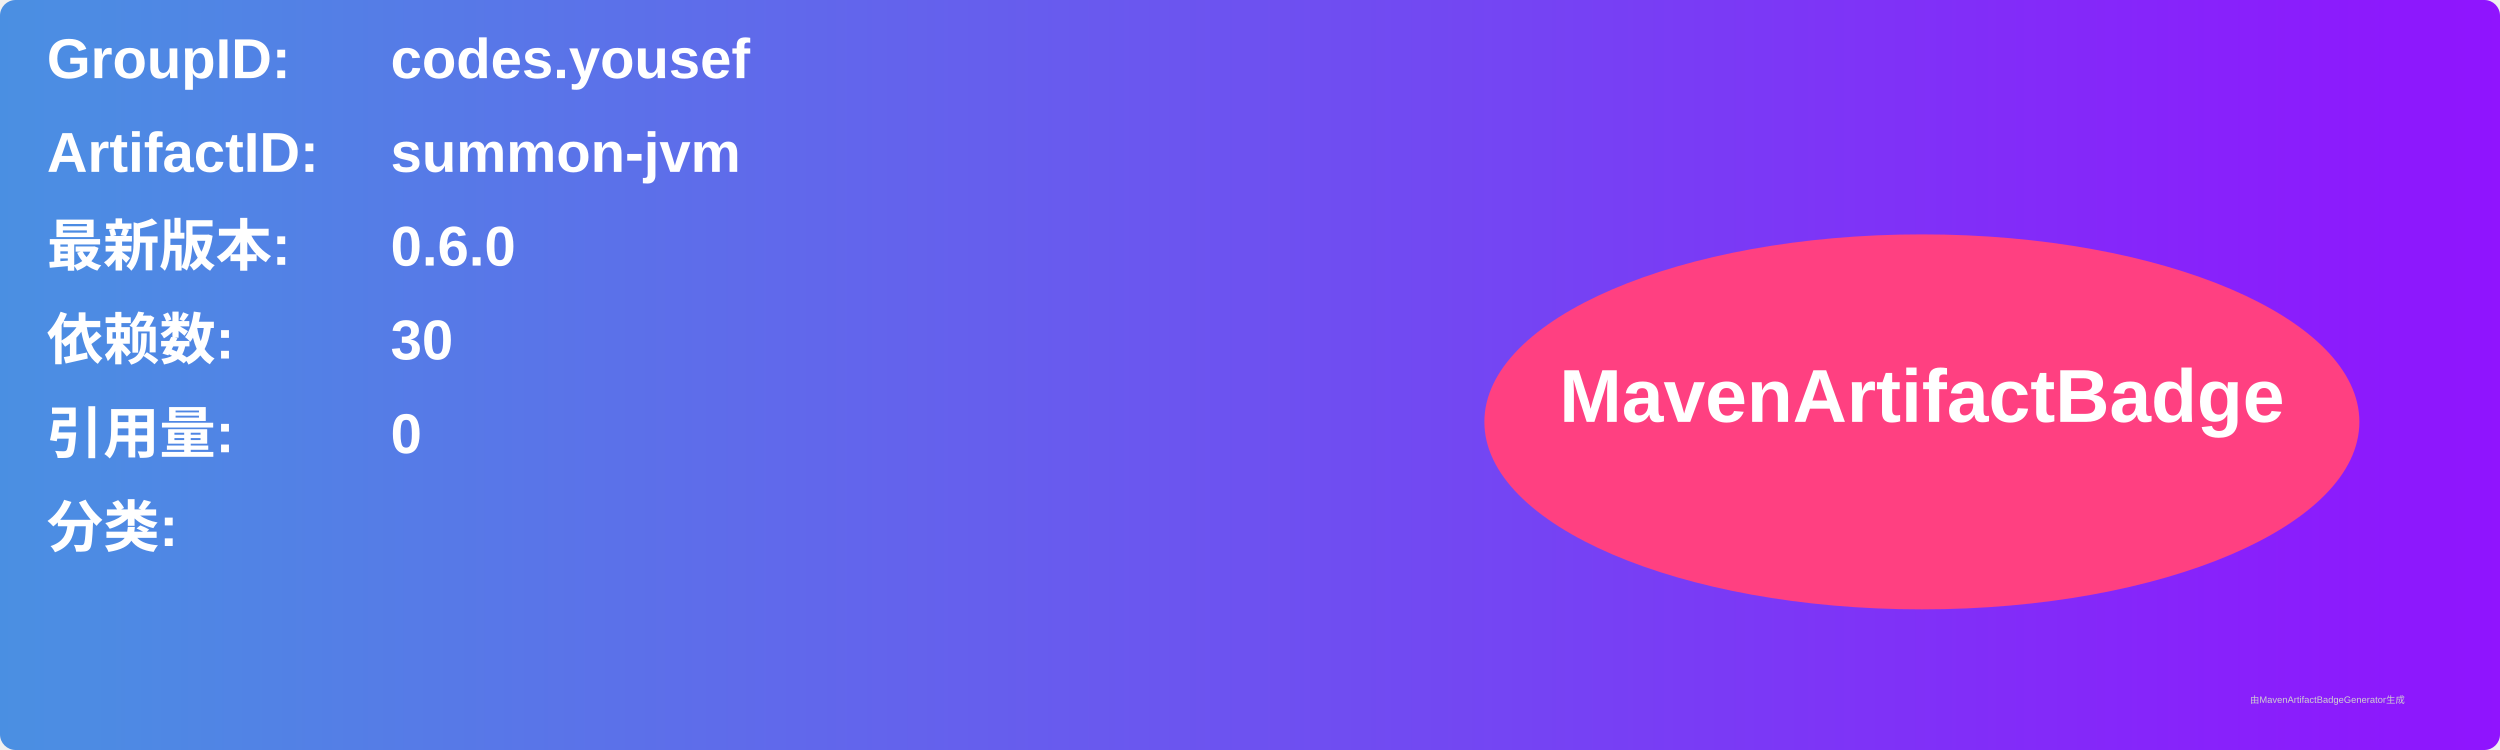
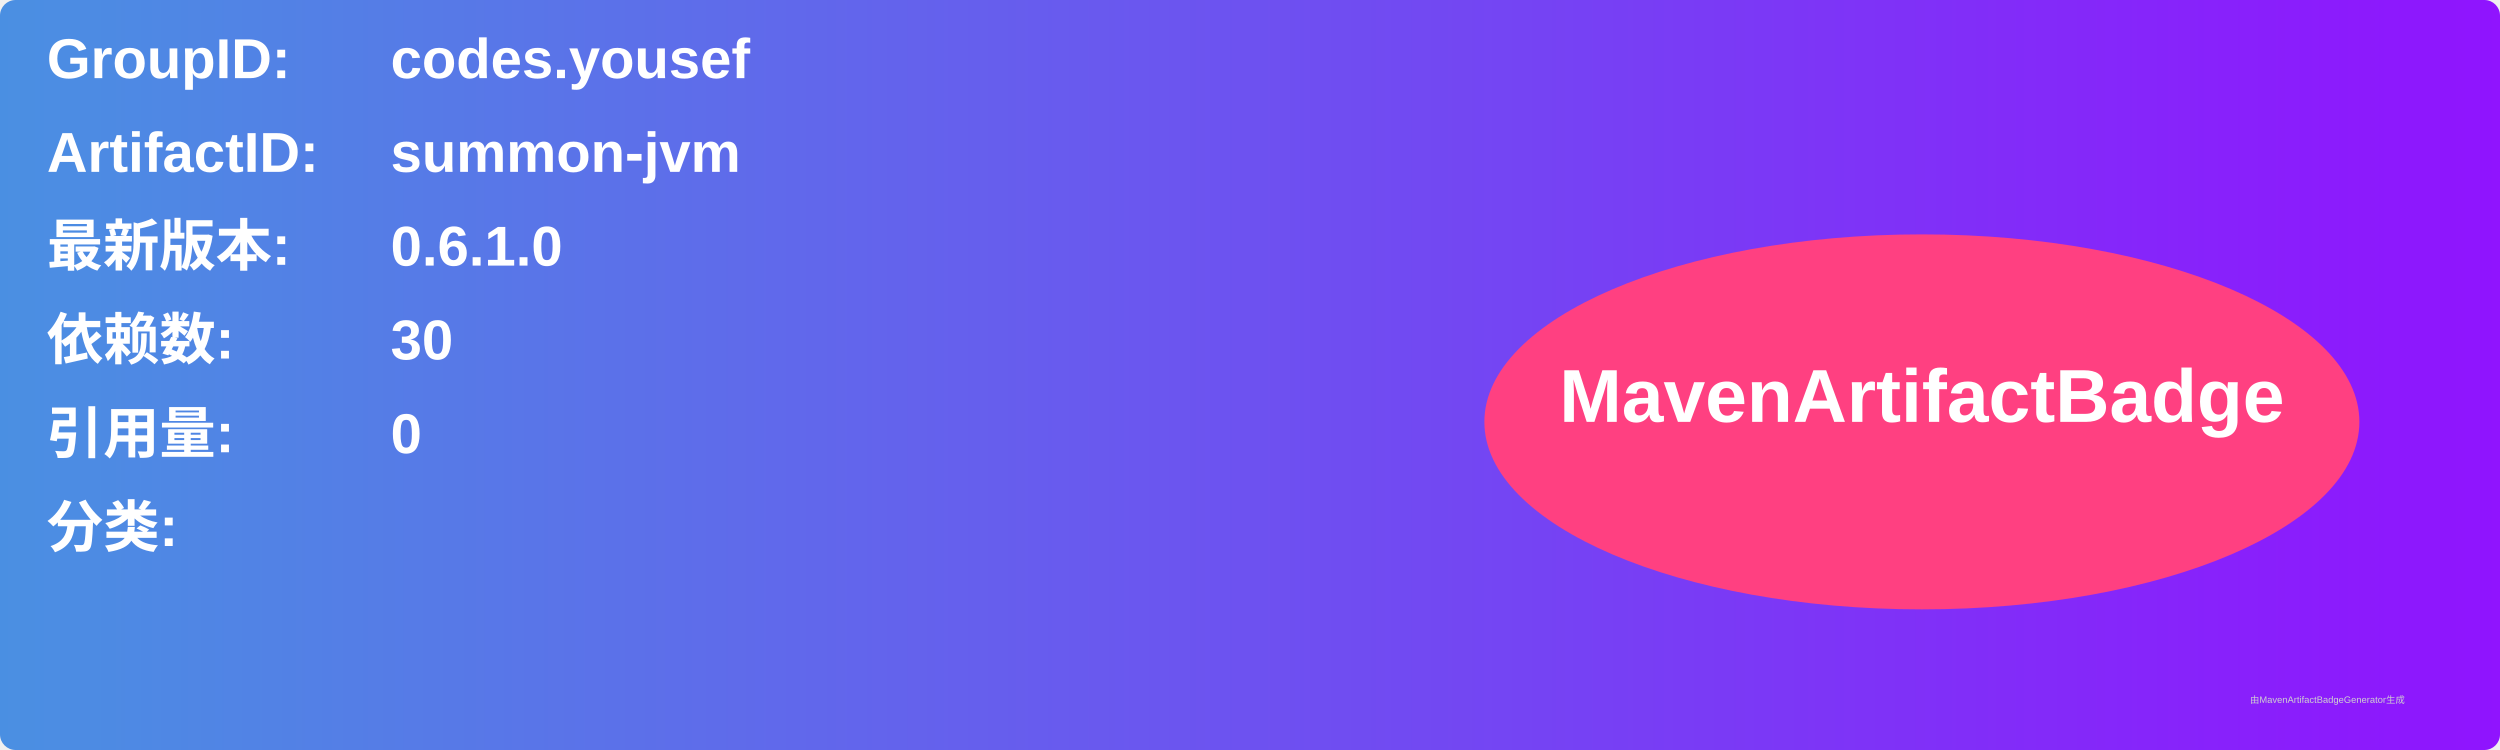
<svg xmlns="http://www.w3.org/2000/svg" width="800" height="240" viewBox="0 0 800 240">
  <linearGradient id="grad" x1="0%" y1="0%" x2="100%" y2="0%">
    <stop offset="0%" stop-color="#4a90e2" />
    <stop offset="100%" stop-color="#9013fe" />
  </linearGradient>
  <rect width="100%" height="100%" rx="5" ry="5" fill="url(#grad)" />
  <g transform="translate(15, 15)">
    <text x="0" y="10" font-family="Arial" font-size="18" fill="white" font-weight="bold" width="260">GroupID:</text>
    <text x="110" y="10" font-family="Arial" font-size="18" fill="white" font-weight="bold" width="460">codes.yousef</text>
    <text x="0" y="40" font-family="Arial" font-size="18" fill="white" font-weight="bold" width="260">ArtifactID:</text>
    <text x="110" y="40" font-family="Arial" font-size="18" fill="white" font-weight="bold" width="460">summon-jvm</text>
    <text x="0" y="70" font-family="Arial" font-size="18" fill="white" font-weight="bold">最新版本:</text>
    <text x="110" y="70" font-family="Arial" font-size="18" fill="white" font-weight="bold">
-       <tspan font-weight="bold">0.6.0</tspan>
+       <tspan font-weight="bold">0.6.1.0</tspan>
    </text>
    <text x="0" y="100" font-family="Arial" font-size="18" fill="white" font-weight="bold">依赖数: </text>
    <text x="110" y="100" font-family="Arial" font-size="18" fill="white">
      <tspan font-weight="bold">30</tspan>
    </text>
    <text x="0" y="130" font-family="Arial" font-size="18" fill="white" font-weight="bold">引用量: </text>
    <text x="110" y="130" font-family="Arial" font-size="18" fill="white">
      <tspan font-weight="bold">0</tspan>
    </text>
    <text x="0" y="160" font-family="Arial" font-size="18" fill="white" font-weight="bold">分类:</text>
    <text x="10" y="190" font-family="Arial" font-size="10" fill="white">
      <tspan font-weight="bold" />
    </text>
    <ellipse cx="600" cy="120" rx="140" ry="60" fill="#ff4081" />
    <text x="600" y="120" text-anchor="middle" font-family="Arial" font-size="24" fill="white" font-weight="bold">MavenArtifactBadge</text>
  </g>
  <text x="720" y="225" font-family="Arial" font-size="3" fill="#d0d0d0">由MavenArtifactBadgeGenerator生成</text>
</svg>
